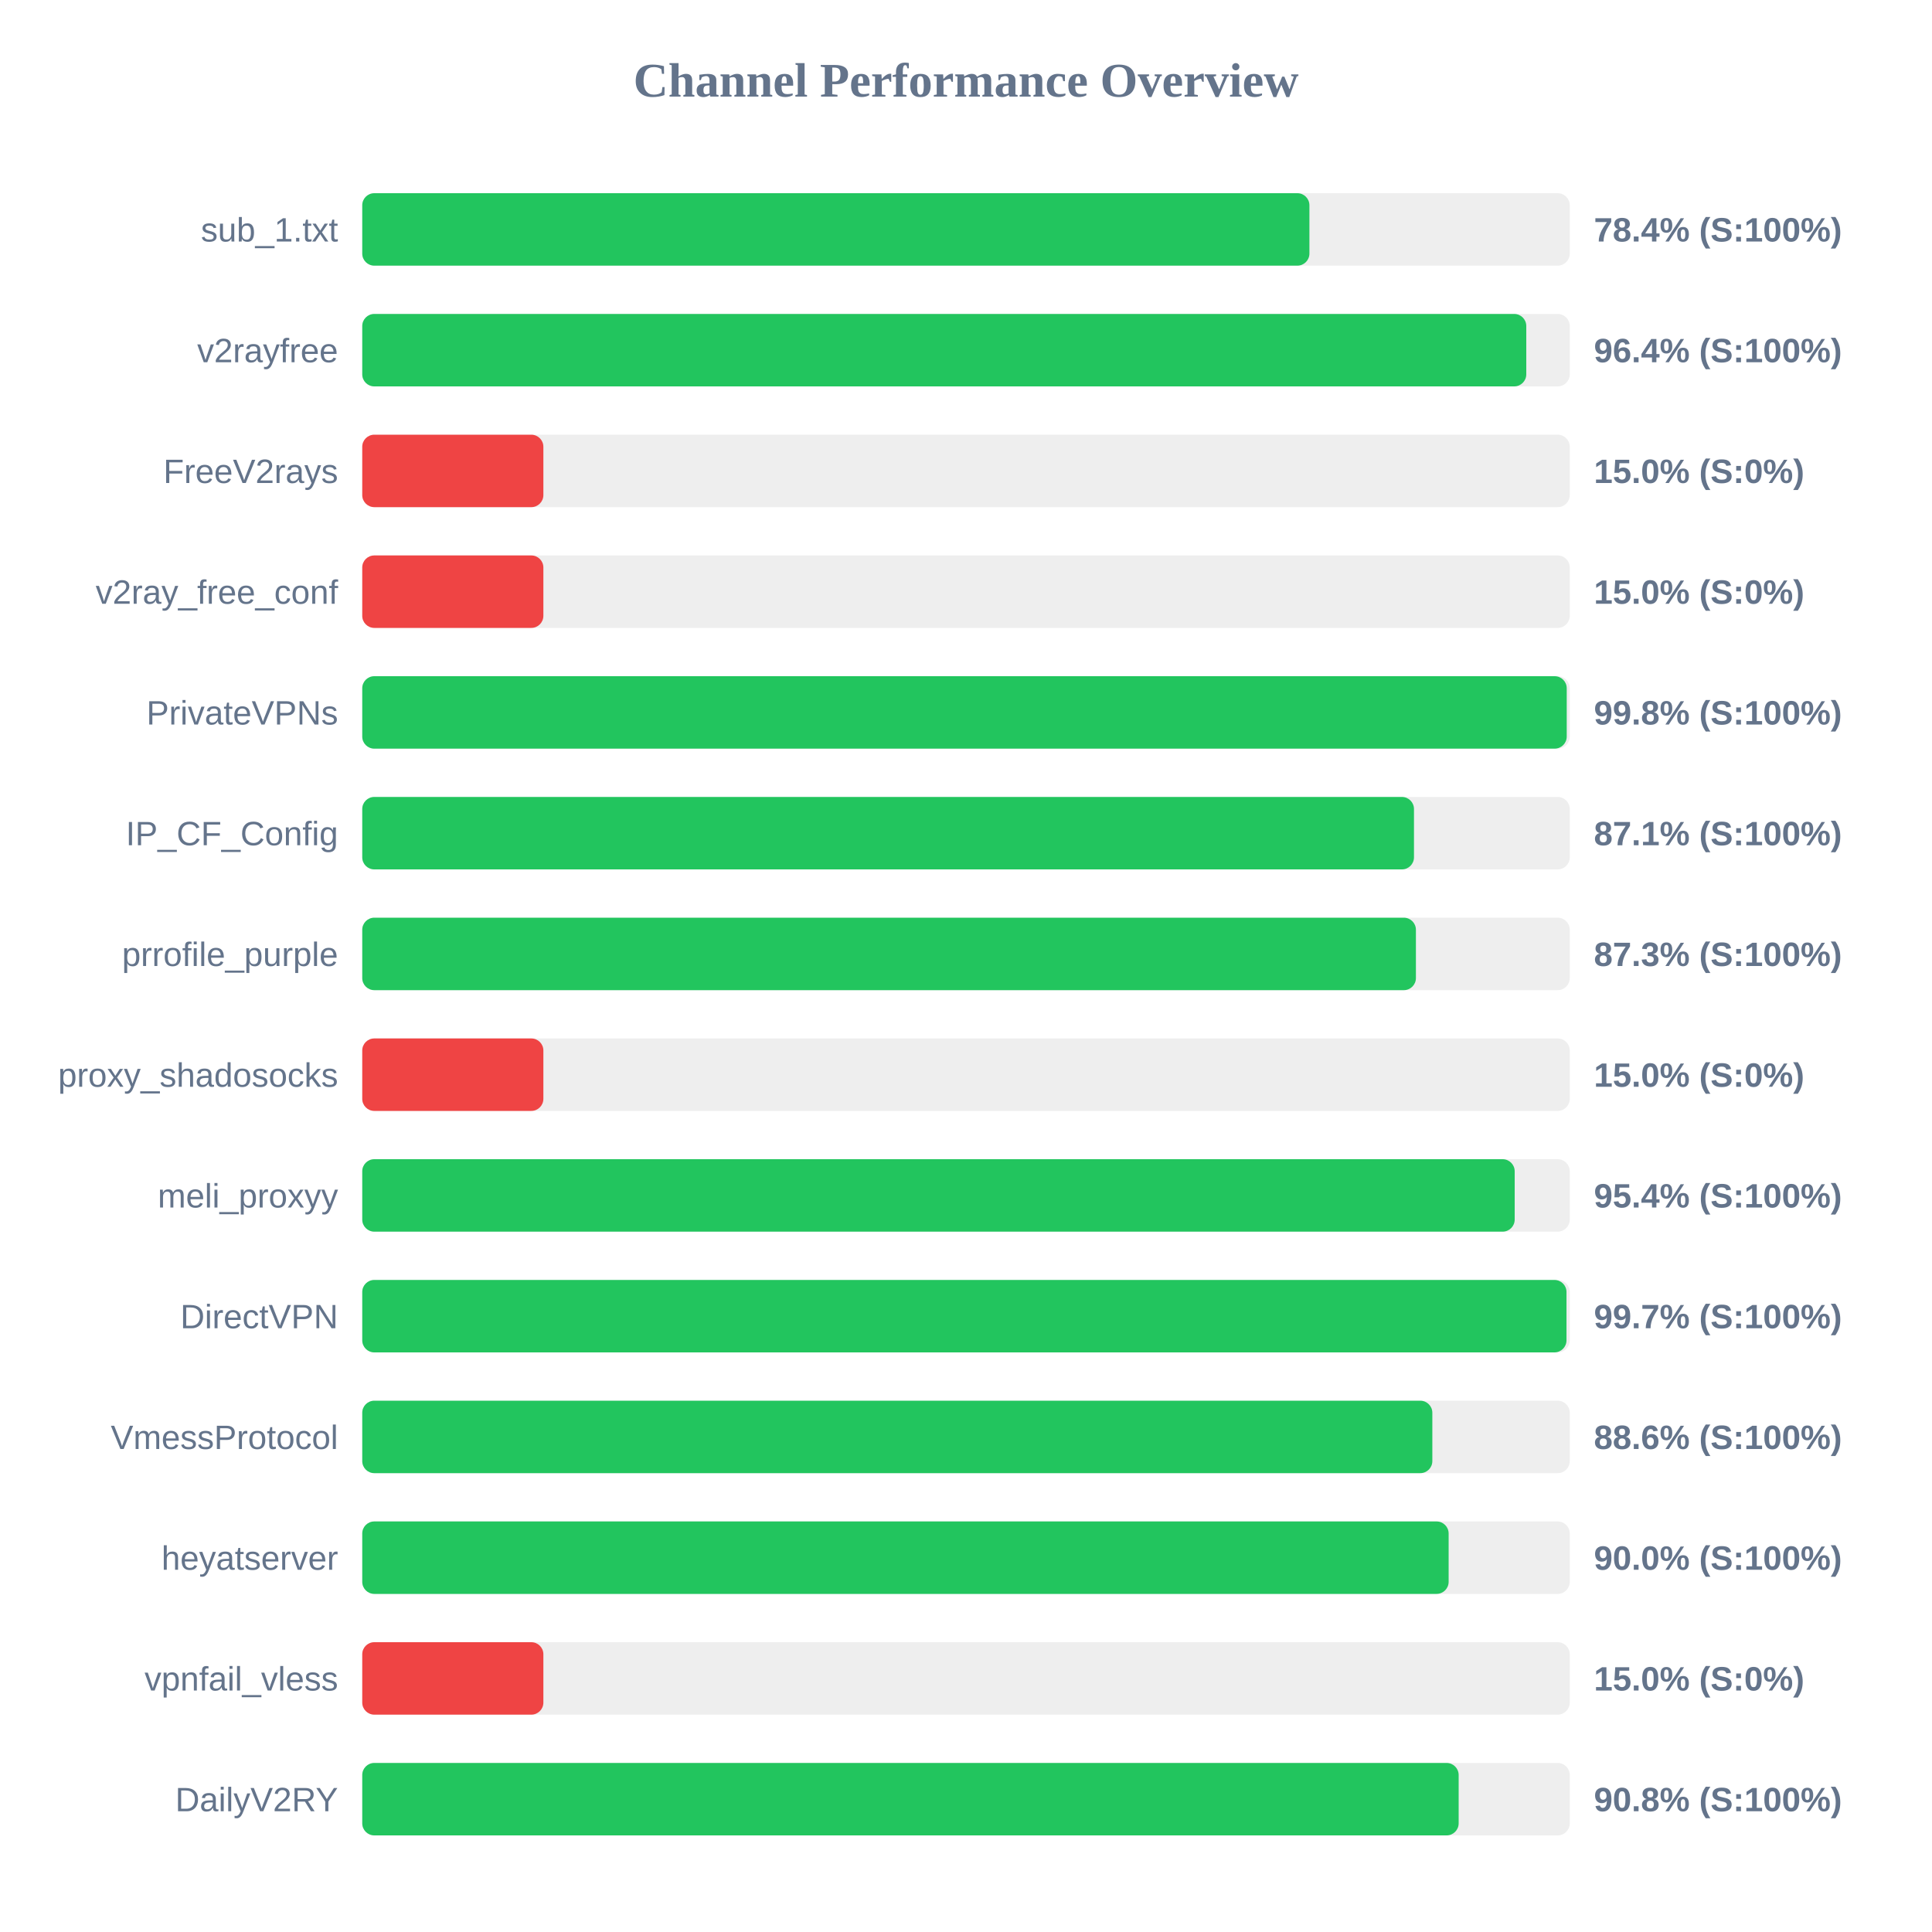
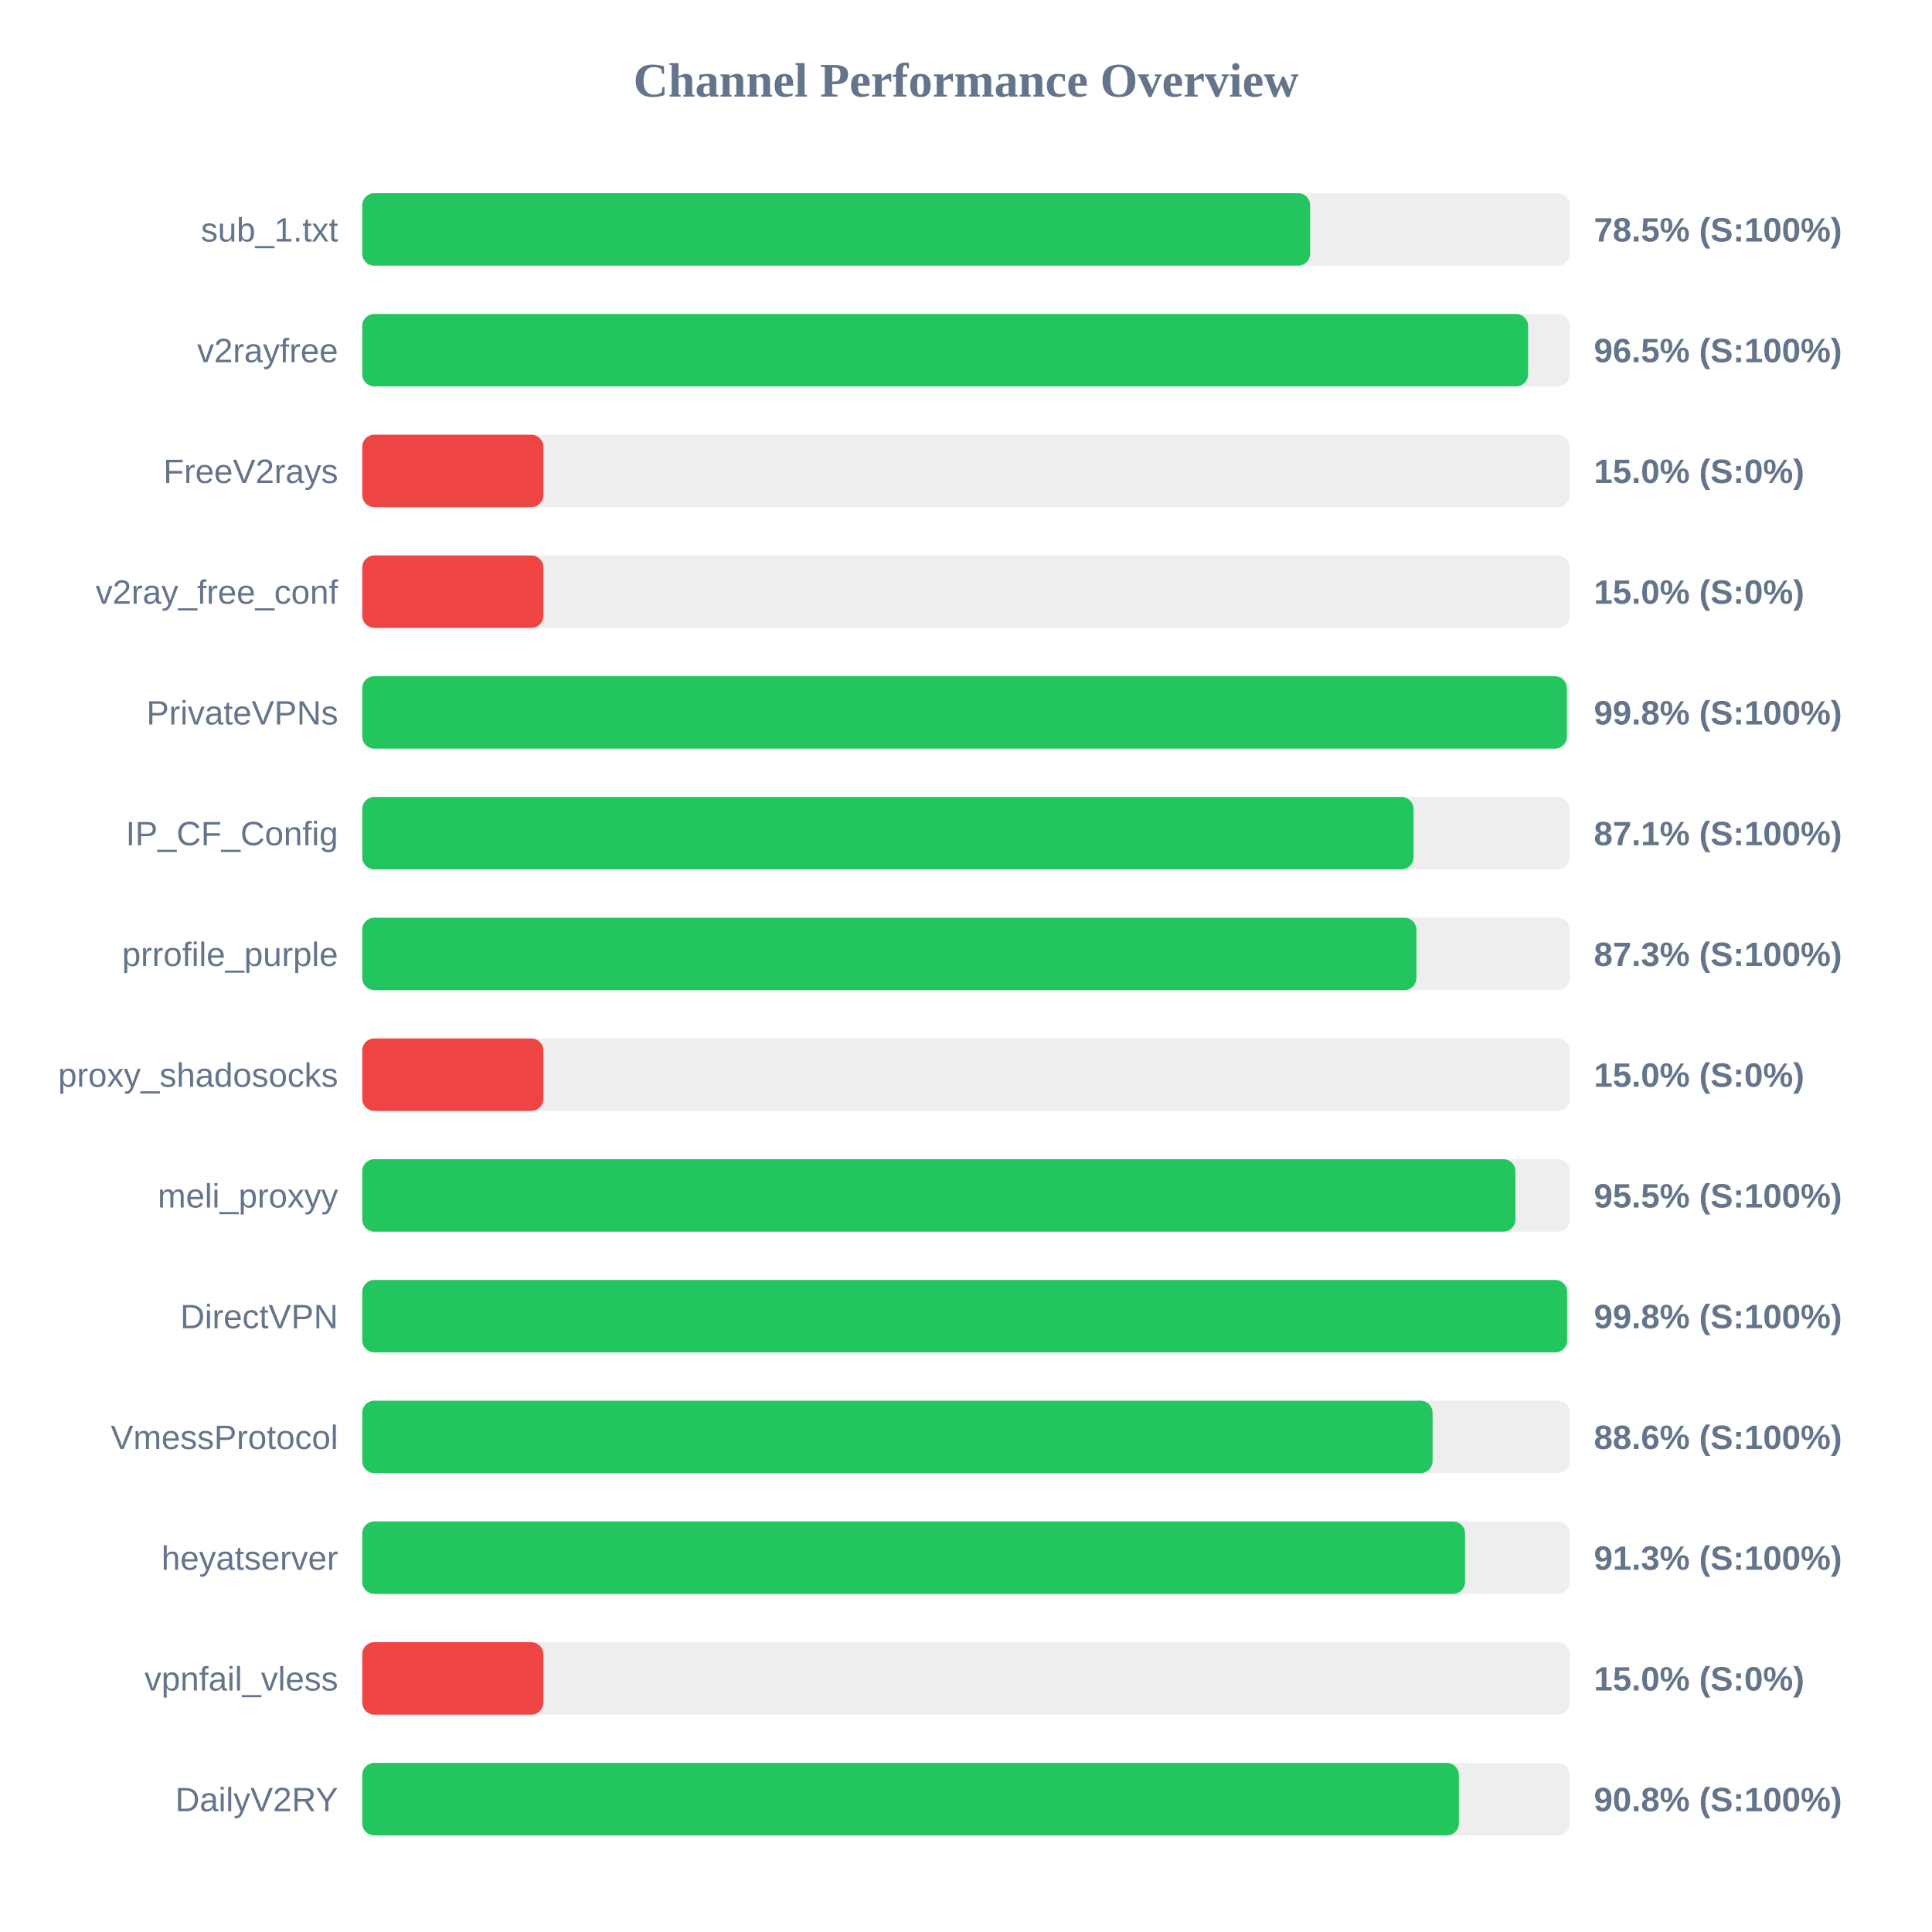
<svg xmlns="http://www.w3.org/2000/svg" width="800" height="800" version="1.1">
  <style>
        .row { font: 14px Arial; fill: #64748b; }
        .score { font: bold 14px Arial; fill: #64748b; }
    </style>
  <text x="400" y="40" text-anchor="middle" font-size="20px" font-weight="bold" fill="#64748b">Channel Performance Overview</text>
  <rect x="150" y="80" width="500" height="30" fill="#eee" rx="5" />
-   <rect x="150" y="80" width="392.2" height="30" fill="#22c55e" rx="5" />
+   <rect x="150" y="80" width="392.5" height="30" fill="#22c55e" rx="5" />
  <text x="140" y="100" text-anchor="end" class="row">sub_1.txt</text>
-   <text x="660" y="100" text-anchor="start" class="score">78.4% (S:100%)</text>
+   <text x="660" y="100" text-anchor="start" class="score">78.5% (S:100%)</text>
  <rect x="150" y="130" width="500" height="30" fill="#eee" rx="5" />
-   <rect x="150" y="130" width="482.0" height="30" fill="#22c55e" rx="5" />
+   <rect x="150" y="130" width="482.75" height="30" fill="#22c55e" rx="5" />
  <text x="140" y="150" text-anchor="end" class="row">v2rayfree</text>
-   <text x="660" y="150" text-anchor="start" class="score">96.4% (S:100%)</text>
+   <text x="660" y="150" text-anchor="start" class="score">96.5% (S:100%)</text>
  <rect x="150" y="180" width="500" height="30" fill="#eee" rx="5" />
  <rect x="150" y="180" width="75.0" height="30" fill="#ef4444" rx="5" />
  <text x="140" y="200" text-anchor="end" class="row">FreeV2rays</text>
  <text x="660" y="200" text-anchor="start" class="score">15.0% (S:0%)</text>
  <rect x="150" y="230" width="500" height="30" fill="#eee" rx="5" />
  <rect x="150" y="230" width="75.0" height="30" fill="#ef4444" rx="5" />
  <text x="140" y="250" text-anchor="end" class="row">v2ray_free_conf</text>
  <text x="660" y="250" text-anchor="start" class="score">15.0% (S:0%)</text>
  <rect x="150" y="280" width="500" height="30" fill="#eee" rx="5" />
-   <rect x="150" y="280" width="498.75" height="30" fill="#22c55e" rx="5" />
+   <rect x="150" y="280" width="498.8" height="30" fill="#22c55e" rx="5" />
  <text x="140" y="300" text-anchor="end" class="row">PrivateVPNs</text>
  <text x="660" y="300" text-anchor="start" class="score">99.8% (S:100%)</text>
  <rect x="150" y="330" width="500" height="30" fill="#eee" rx="5" />
-   <rect x="150" y="330" width="435.5" height="30" fill="#22c55e" rx="5" />
+   <rect x="150" y="330" width="435.3" height="30" fill="#22c55e" rx="5" />
  <text x="140" y="350" text-anchor="end" class="row">IP_CF_Config</text>
  <text x="660" y="350" text-anchor="start" class="score">87.1% (S:100%)</text>
  <rect x="150" y="380" width="500" height="30" fill="#eee" rx="5" />
-   <rect x="150" y="380" width="436.3" height="30" fill="#22c55e" rx="5" />
+   <rect x="150" y="380" width="436.5" height="30" fill="#22c55e" rx="5" />
  <text x="140" y="400" text-anchor="end" class="row">prrofile_purple</text>
  <text x="660" y="400" text-anchor="start" class="score">87.3% (S:100%)</text>
  <rect x="150" y="430" width="500" height="30" fill="#eee" rx="5" />
  <rect x="150" y="430" width="75.0" height="30" fill="#ef4444" rx="5" />
  <text x="140" y="450" text-anchor="end" class="row">proxy_shadosocks</text>
  <text x="660" y="450" text-anchor="start" class="score">15.0% (S:0%)</text>
  <rect x="150" y="480" width="500" height="30" fill="#eee" rx="5" />
-   <rect x="150" y="480" width="477.2" height="30" fill="#22c55e" rx="5" />
+   <rect x="150" y="480" width="477.5" height="30" fill="#22c55e" rx="5" />
  <text x="140" y="500" text-anchor="end" class="row">meli_proxyy</text>
-   <text x="660" y="500" text-anchor="start" class="score">95.4% (S:100%)</text>
+   <text x="660" y="500" text-anchor="start" class="score">95.5% (S:100%)</text>
  <rect x="150" y="530" width="500" height="30" fill="#eee" rx="5" />
-   <rect x="150" y="530" width="498.65" height="30" fill="#22c55e" rx="5" />
+   <rect x="150" y="530" width="498.9" height="30" fill="#22c55e" rx="5" />
  <text x="140" y="550" text-anchor="end" class="row">DirectVPN</text>
-   <text x="660" y="550" text-anchor="start" class="score">99.7% (S:100%)</text>
+   <text x="660" y="550" text-anchor="start" class="score">99.8% (S:100%)</text>
  <rect x="150" y="580" width="500" height="30" fill="#eee" rx="5" />
-   <rect x="150" y="580" width="443.1" height="30" fill="#22c55e" rx="5" />
+   <rect x="150" y="580" width="443.2" height="30" fill="#22c55e" rx="5" />
  <text x="140" y="600" text-anchor="end" class="row">VmessProtocol</text>
  <text x="660" y="600" text-anchor="start" class="score">88.6% (S:100%)</text>
  <rect x="150" y="630" width="500" height="30" fill="#eee" rx="5" />
-   <rect x="150" y="630" width="449.85" height="30" fill="#22c55e" rx="5" />
+   <rect x="150" y="630" width="456.65" height="30" fill="#22c55e" rx="5" />
  <text x="140" y="650" text-anchor="end" class="row">heyatserver</text>
-   <text x="660" y="650" text-anchor="start" class="score">90.0% (S:100%)</text>
+   <text x="660" y="650" text-anchor="start" class="score">91.3% (S:100%)</text>
  <rect x="150" y="680" width="500" height="30" fill="#eee" rx="5" />
  <rect x="150" y="680" width="75.0" height="30" fill="#ef4444" rx="5" />
  <text x="140" y="700" text-anchor="end" class="row">vpnfail_vless</text>
  <text x="660" y="700" text-anchor="start" class="score">15.0% (S:0%)</text>
  <rect x="150" y="730" width="500" height="30" fill="#eee" rx="5" />
-   <rect x="150" y="730" width="454.0" height="30" fill="#22c55e" rx="5" />
+   <rect x="150" y="730" width="454.1" height="30" fill="#22c55e" rx="5" />
  <text x="140" y="750" text-anchor="end" class="row">DailyV2RY</text>
  <text x="660" y="750" text-anchor="start" class="score">90.8% (S:100%)</text>
</svg>
